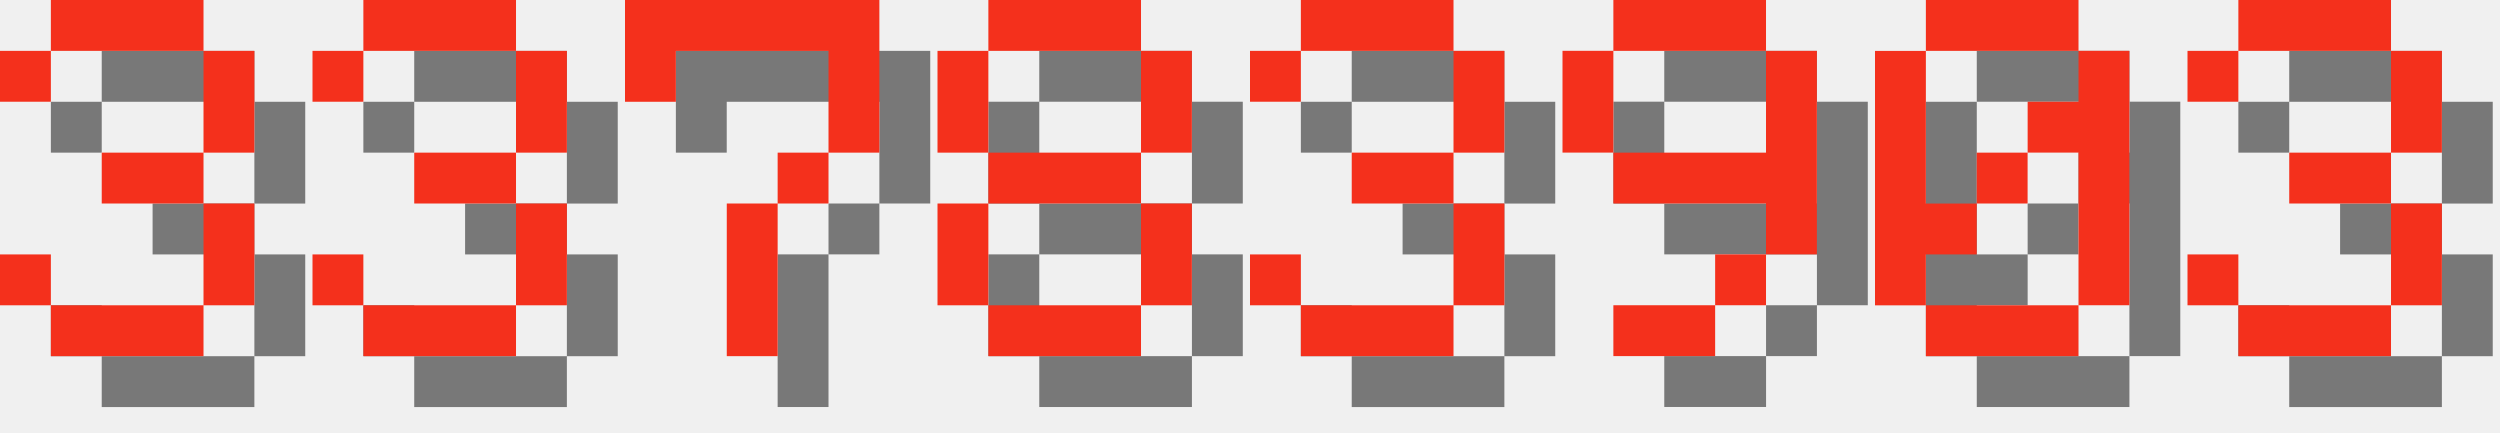
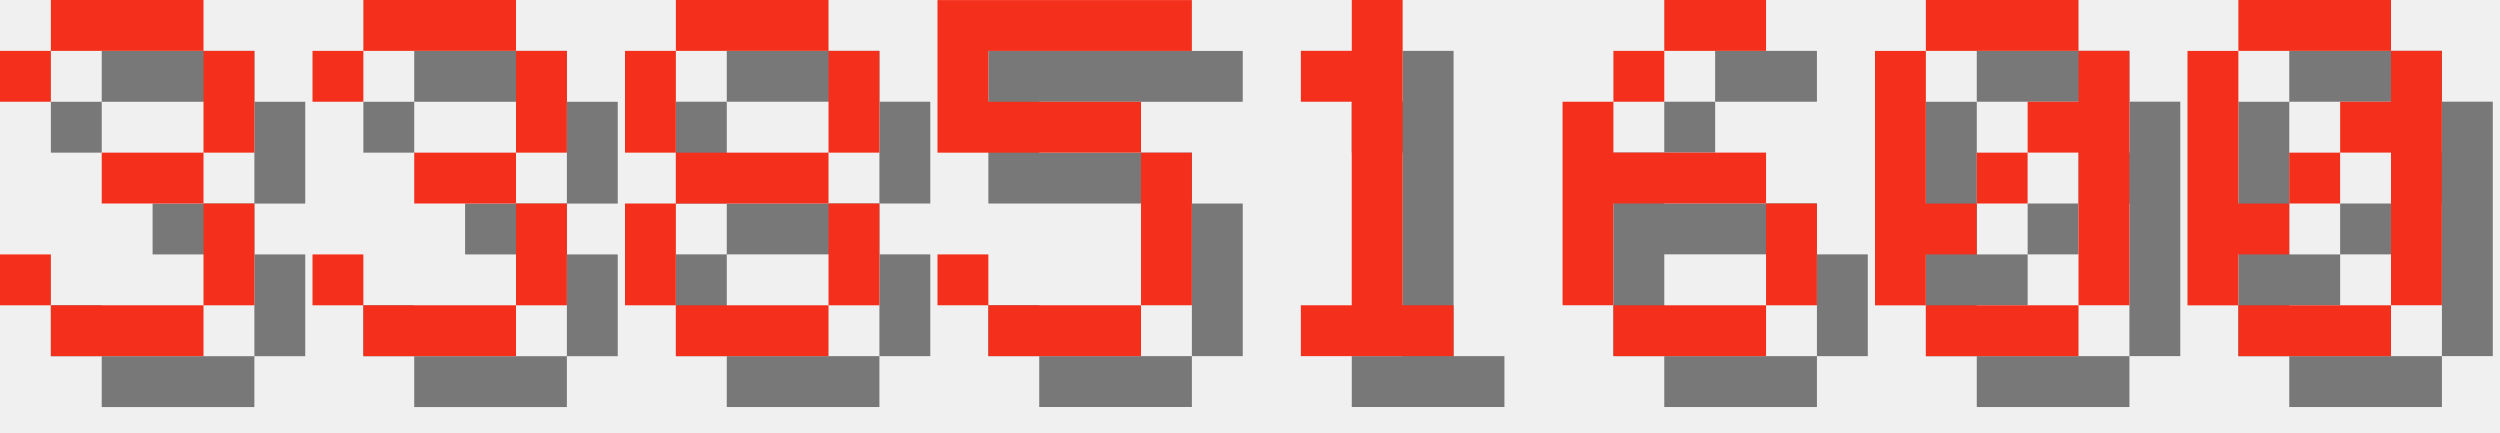
<svg xmlns="http://www.w3.org/2000/svg" version="1.1" width="208.0" height="36">
  <style>
        .text-foreground {
            fill: #F4301C;
        }
        .text-shadow {
            fill: #000000;
            fill-opacity: 0.5;
        }
    </style>
  <g class="digit" id="digit_3" transform="translate(0.0, 0), scale(4)">
    <path id="digit_3_shadow" class="text-shadow" d="m1.058 2.117v1.058h1.058v-1.058h3.175v2.117h-2.117v1.058h2.117v2.117h-3.175v-1.058h-1.058v1.058h1.058v1.058h3.175v-1.058h1.058v-2.117h-1.058v-1.058h1.058v-2.117h-1.058v-1.058h-3.175v1.058h-1.058z" fill-opacity=".5" style="paint-order:stroke fill markers" />
    <path id="digit_3_fg" class="text-foreground" d="m0 1.058v1.058h1.058v-1.058h3.175v2.117h-2.117v1.058h2.117v2.117h-3.175v-1.058h-1.058v1.058h1.058v1.058h3.175v-1.058h1.058v-2.117h-1.058v-1.058h1.058v-2.117h-1.058v-1.058h-3.175v1.058h-1.058z" fill="#fff" style="paint-order:stroke fill markers" />
  </g>
  <g class="digit" id="digit_3" transform="translate(26.0, 0), scale(4)">
    <path id="digit_3_shadow" class="text-shadow" d="m1.058 2.117v1.058h1.058v-1.058h3.175v2.117h-2.117v1.058h2.117v2.117h-3.175v-1.058h-1.058v1.058h1.058v1.058h3.175v-1.058h1.058v-2.117h-1.058v-1.058h1.058v-2.117h-1.058v-1.058h-3.175v1.058h-1.058z" fill-opacity=".5" style="paint-order:stroke fill markers" />
    <path id="digit_3_fg" class="text-foreground" d="m0 1.058v1.058h1.058v-1.058h3.175v2.117h-2.117v1.058h2.117v2.117h-3.175v-1.058h-1.058v1.058h1.058v1.058h3.175v-1.058h1.058v-2.117h-1.058v-1.058h1.058v-2.117h-1.058v-1.058h-3.175v1.058h-1.058z" fill="#fff" style="paint-order:stroke fill markers" />
  </g>
-   <g class="digit" id="digit_7" transform="translate(52.0, 0), scale(4)">
-     <path id="digit_7_shadow" class="text-shadow" d="m1.058 1.058 2e-6 2.117h1.058v-1.058h3.175v1.058l2e-7 1.058h-1.058v1.058h-1.058l4e-7 3.175 1.058 1e-7v-3.175h1.058v-1.058h1.058l5e-7 -1.058v-2.117z" fill-opacity=".5" style="paint-order:stroke fill markers" />
-     <path id="digit_7_fg" class="text-foreground" d="m0 0 2e-6 2.117h1.058v-1.058h3.175v1.058l2e-7 1.058h-1.058v1.058h-1.058l4e-7 3.175 1.058 1e-7v-3.175h1.058v-1.058h1.058l5e-7 -1.058v-2.117z" fill="#fff" style="paint-order:stroke fill markers" />
-   </g>
-   <g class="digit" id="digit_8" transform="translate(78.0, 0), scale(4)">
+   <g class="digit" id="digit_8" transform="translate(52.0, 0), scale(4)">
    <path id="digit_8_shadow" class="text-shadow" d="m2.117 1.058v1.058h3.175v-1.058h-3.175zm3.175 1.058v2.117h1.058v-2.117h-1.058zm0 2.117h-3.175v1.058h3.175v-1.058zm0 1.058v2.117h1.058v-2.117h-1.058zm0 2.117h-3.175v1.058h3.175v-1.058zm-3.175 0v-2.117h-1.058v2.117h1.058zm0-3.175v-2.117h-1.058v2.117h1.058z" fill-opacity=".5" style="paint-order:stroke fill markers" />
    <path id="digit_8_fg" class="text-foreground" d="m1.058 0v1.058h3.175v-1.058h-3.175zm3.175 1.058v2.117h1.058v-2.117h-1.058zm0 2.117h-3.175v1.058h3.175v-1.058zm0 1.058v2.117h1.058v-2.117h-1.058zm0 2.117h-3.175v1.058h3.175v-1.058zm-3.175 0v-2.117h-1.058v2.117h1.058zm0-3.175v-2.117h-1.058v2.117h1.058z" fill="#fff" style="paint-order:stroke fill markers" />
  </g>
-   <g class="digit" id="digit_3" transform="translate(104.0, 0), scale(4)">
-     <path id="digit_3_shadow" class="text-shadow" d="m1.058 2.117v1.058h1.058v-1.058h3.175v2.117h-2.117v1.058h2.117v2.117h-3.175v-1.058h-1.058v1.058h1.058v1.058h3.175v-1.058h1.058v-2.117h-1.058v-1.058h1.058v-2.117h-1.058v-1.058h-3.175v1.058h-1.058z" fill-opacity=".5" style="paint-order:stroke fill markers" />
-     <path id="digit_3_fg" class="text-foreground" d="m0 1.058v1.058h1.058v-1.058h3.175v2.117h-2.117v1.058h2.117v2.117h-3.175v-1.058h-1.058v1.058h1.058v1.058h3.175v-1.058h1.058v-2.117h-1.058v-1.058h1.058v-2.117h-1.058v-1.058h-3.175v1.058h-1.058z" fill="#fff" style="paint-order:stroke fill markers" />
+   <g class="digit" id="digit_5" transform="translate(78.0, 0), scale(4)">
+     <path id="digit_5_shadow" class="text-shadow" d="m1.058 1.058v3.175h4.233v3.175h-3.175v-1.058h-1.058v1.058h1.058v1.058h3.175v-1.058h1.058v-3.175h-1.058v-1.058h-3.175v-1.058h4.233v-1.058h-5.292z" fill-opacity=".5" style="paint-order:stroke fill markers" />
+     <path id="digit_5_fg" class="text-foreground" d="m0 0v3.175h4.233v3.175h-3.175v-1.058h-1.058v1.058h1.058v1.058h3.175v-1.058h1.058v-3.175h-1.058v-1.058h-3.175v-1.058h4.233v-1.058h-5.292z" fill="#fff" style="paint-order:stroke fill markers" />
  </g>
-   <g class="digit" id="digit_9" transform="translate(130.0, 0), scale(4)">
-     <path id="digit_9_shadow" class="text-shadow" d="m2.117 1.058v1.058h3.175v-1.058h-3.175zm3.175 1.058v2.117h-3.175v1.058h3.175v1.058h1.058v-4.233h-1.058zm0 4.233h-1.058v1.058h1.058v-1.058zm-1.058 1.058h-2.117v1.058h2.117v-1.058zm-2.117-3.175v-2.117h-1.058v2.117h1.058z" fill-opacity=".5" style="paint-order:stroke fill markers" />
-     <path id="digit_9_fg" class="text-foreground" d="m1.058 0v1.058h3.175v-1.058h-3.175zm3.175 1.058v2.117h-3.175v1.058h3.175v1.058h1.058v-4.233h-1.058zm0 4.233h-1.058v1.058h1.058v-1.058zm-1.058 1.058h-2.117v1.058h2.117v-1.058zm-2.117-3.175v-2.117h-1.058v2.117h1.058z" fill="#fff" style="paint-order:stroke fill markers" />
+   <g class="digit" id="digit_1" transform="translate(104.0, 0), scale(4)">
+     <path id="digit_1_shadow" class="text-shadow" d="m2.117 2.117v1.058h1.058v4.233h-1.058v1.058h3.175v-1.058h-1.058v-6.35h-1.058v1.058h-1.058z" fill-opacity=".5" style="paint-order:stroke fill markers" />
+     <path id="digit_1_fg" class="text-foreground" d="m1.058 1.058v1.058h1.058v4.233h-1.058v1.058h3.175v-1.058h-1.058v-6.35h-1.058v1.058h-1.058z" fill="#fff" style="paint-order:stroke fill markers" />
+   </g>
+   <g class="digit" id="digit_6" transform="translate(130.0, 0), scale(4)">
+     <path id="digit_6_shadow" class="text-shadow" d="m3.175 1.058v1.058h2.117v-1.058h-2.117zm0 1.058h-1.058v1.058h1.058v-1.058zm-1.058 1.058h-1.058v4.233h1.058v-2.117h3.175v-1.058h-3.175v-1.058zm3.175 2.117v2.117h1.058v-2.117h-1.058zm0 2.117h-3.175v1.058h3.175v-1.058z" fill-opacity=".5" style="paint-order:stroke fill markers" />
+     <path id="digit_6_fg" class="text-foreground" d="m2.117 0v1.058h2.117v-1.058h-2.117zm0 1.058h-1.058v1.058h1.058v-1.058zm-1.058 1.058h-1.058v4.233h1.058v-2.117h3.175v-1.058h-3.175v-1.058zm3.175 2.117v2.117h1.058v-2.117h-1.058zm0 2.117h-3.175v1.058h3.175v-1.058z" fill="#fff" style="paint-order:stroke fill markers" />
  </g>
  <g class="digit" id="digit_0" transform="translate(156.0, 0), scale(4)">
    <path id="digit_0_shadow" class="text-shadow" d="m2.117 1.058v1.058h3.175v-1.058h-3.175zm3.175 1.058v1.058h-1.058v1.058h1.058v3.175h1.058v-5.292h-1.058zm0 5.292h-3.175v1.058h3.175v-1.058zm-3.175 0v-1.058h1.058v-1.058h-1.058v-3.175h-1.058v5.292h1.058zm1.058-2.117h1.058v-1.058h-1.058v1.058z" fill-opacity=".5" style="paint-order:stroke fill markers" />
    <path id="digit_0_fg" class="text-foreground" d="m1.058 0v1.058h3.175v-1.058h-3.175zm3.175 1.058v1.058h-1.058v1.058h1.058v3.175h1.058v-5.292h-1.058zm0 5.292h-3.175v1.058h3.175v-1.058zm-3.175 0v-1.058h1.058v-1.058h-1.058v-3.175h-1.058v5.292h1.058zm1.058-2.117h1.058v-1.058h-1.058v1.058z" fill="#fff" style="paint-order:stroke fill markers" />
  </g>
-   <g class="digit" id="digit_3" transform="translate(182.0, 0), scale(4)">
-     <path id="digit_3_shadow" class="text-shadow" d="m1.058 2.117v1.058h1.058v-1.058h3.175v2.117h-2.117v1.058h2.117v2.117h-3.175v-1.058h-1.058v1.058h1.058v1.058h3.175v-1.058h1.058v-2.117h-1.058v-1.058h1.058v-2.117h-1.058v-1.058h-3.175v1.058h-1.058z" fill-opacity=".5" style="paint-order:stroke fill markers" />
-     <path id="digit_3_fg" class="text-foreground" d="m0 1.058v1.058h1.058v-1.058h3.175v2.117h-2.117v1.058h2.117v2.117h-3.175v-1.058h-1.058v1.058h1.058v1.058h3.175v-1.058h1.058v-2.117h-1.058v-1.058h1.058v-2.117h-1.058v-1.058h-3.175v1.058h-1.058z" fill="#fff" style="paint-order:stroke fill markers" />
+   <g class="digit" id="digit_0" transform="translate(182.0, 0), scale(4)">
+     <path id="digit_0_shadow" class="text-shadow" d="m2.117 1.058v1.058h3.175v-1.058h-3.175zm3.175 1.058v1.058h-1.058v1.058h1.058v3.175h1.058v-5.292h-1.058zm0 5.292h-3.175v1.058h3.175v-1.058zm-3.175 0v-1.058h1.058v-1.058h-1.058v-3.175h-1.058v5.292h1.058zm1.058-2.117h1.058v-1.058h-1.058v1.058z" fill-opacity=".5" style="paint-order:stroke fill markers" />
+     <path id="digit_0_fg" class="text-foreground" d="m1.058 0v1.058h3.175v-1.058h-3.175zm3.175 1.058v1.058h-1.058v1.058h1.058v3.175h1.058v-5.292h-1.058zm0 5.292h-3.175v1.058h3.175v-1.058zm-3.175 0v-1.058h1.058v-1.058h-1.058v-3.175h-1.058v5.292h1.058zm1.058-2.117h1.058v-1.058h-1.058v1.058z" fill="#fff" style="paint-order:stroke fill markers" />
  </g>
</svg>
